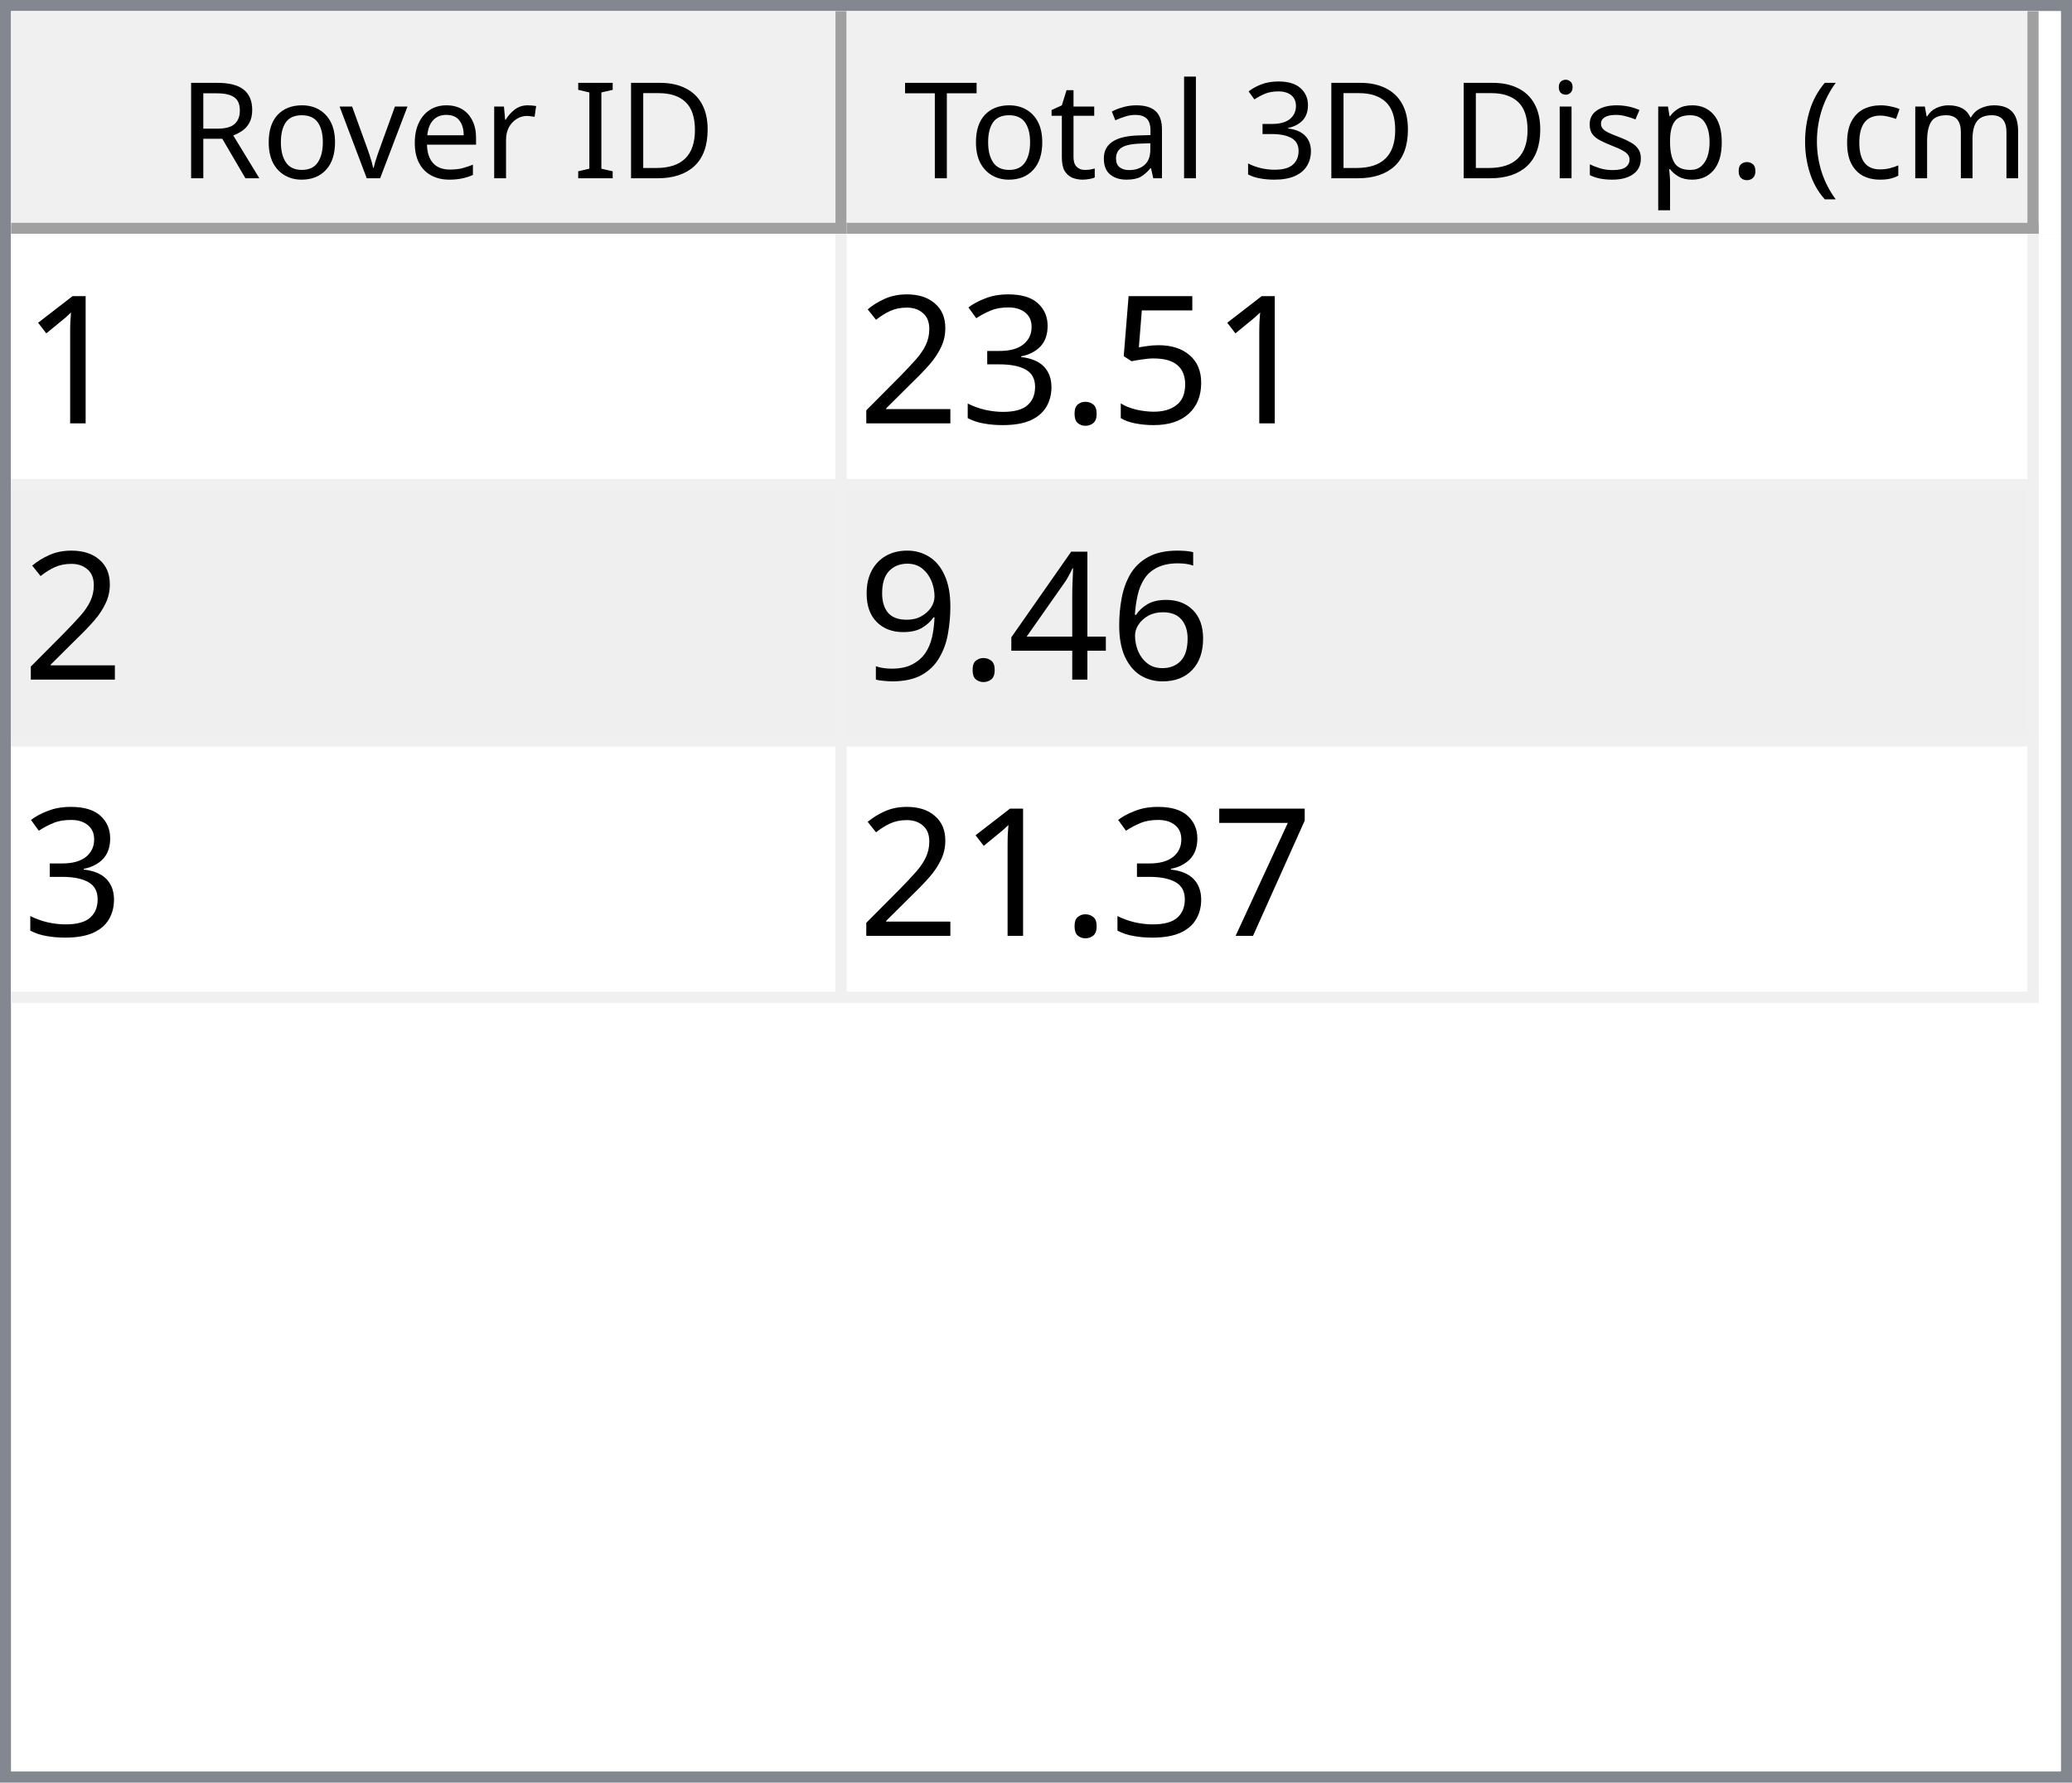
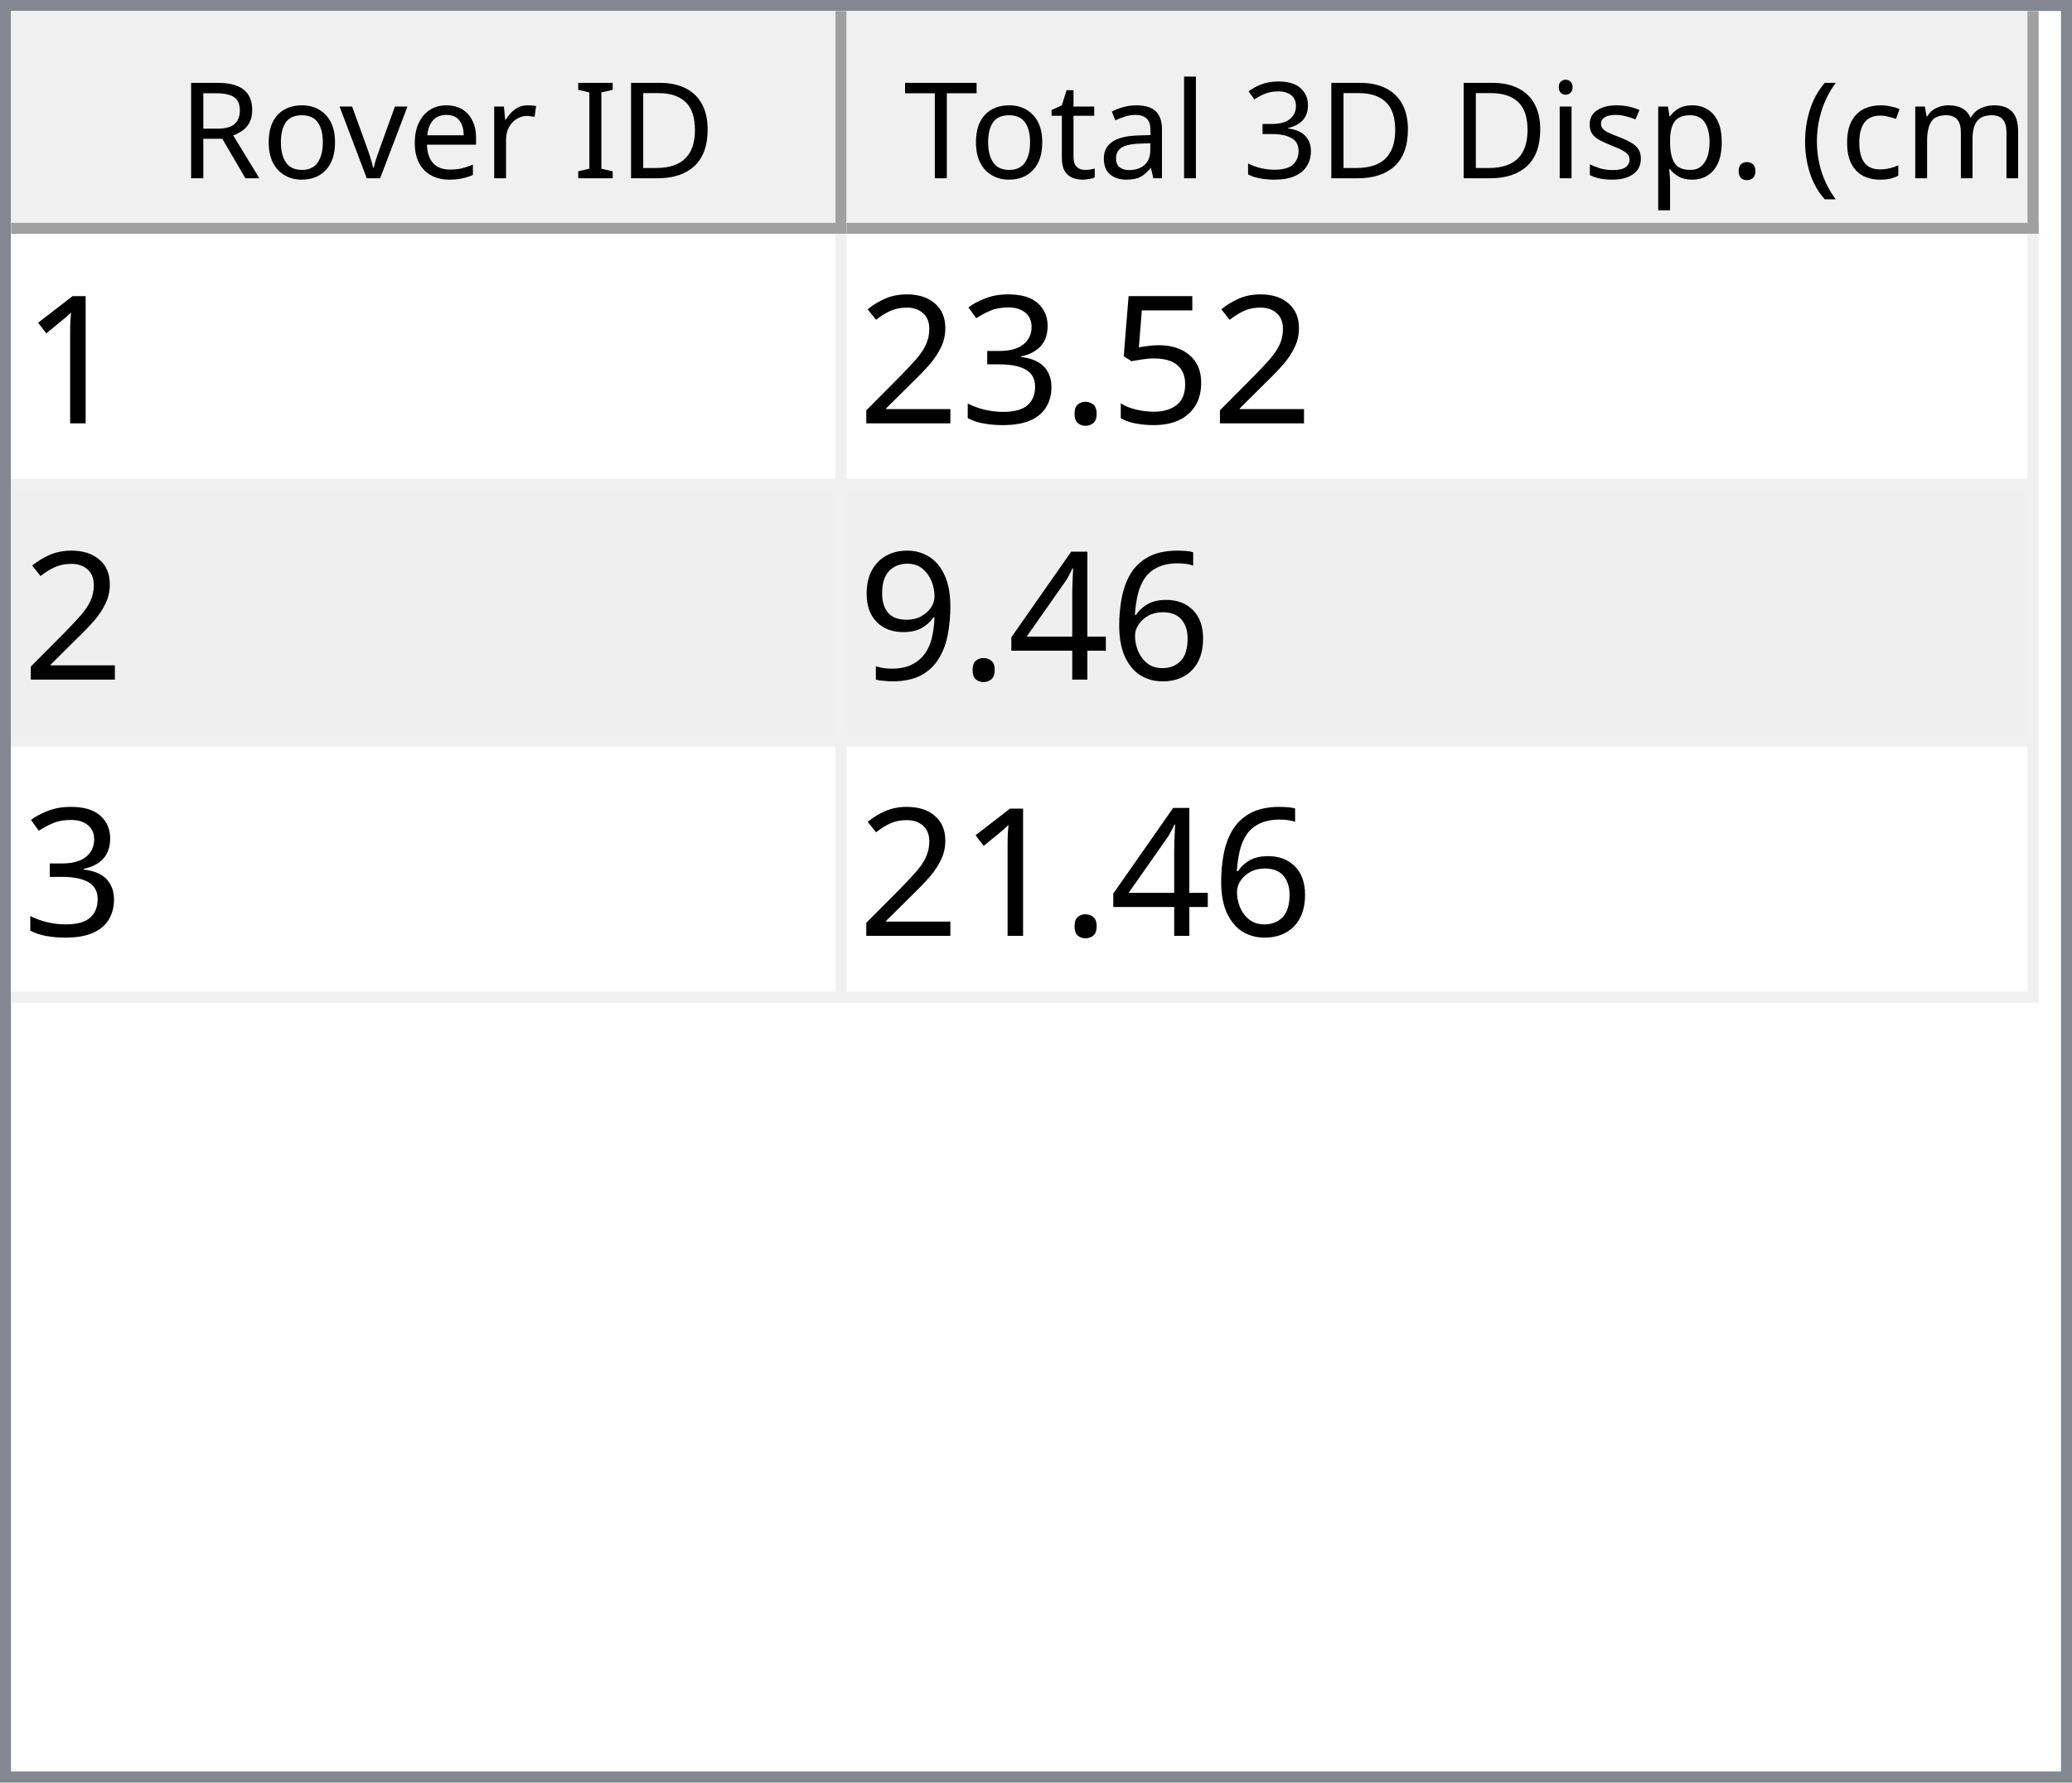
<svg xmlns="http://www.w3.org/2000/svg" style="fill-opacity:1; color-rendering:auto; color-interpolation:auto; text-rendering:auto; stroke:black; stroke-linecap:square; stroke-miterlimit:10; shape-rendering:auto; stroke-opacity:1; fill:black; stroke-dasharray:none; font-weight:normal; stroke-width:1; font-family:'Dialog'; font-style:normal; stroke-linejoin:miter; font-size:12px; stroke-dashoffset:0; image-rendering:auto;" width="186" height="160">
  <defs id="genericDefs" />
  <g>
    <defs id="defs1">
      <clipPath clipPathUnits="userSpaceOnUse" id="clipPath1">
        <path d="M0 0 L186 0 L186 160 L0 160 L0 0 Z" />
      </clipPath>
      <clipPath clipPathUnits="userSpaceOnUse" id="clipPath2">
        <path d="M0 0 L0 160 L186 160 L186 0 Z" />
      </clipPath>
      <clipPath clipPathUnits="userSpaceOnUse" id="clipPath3">
        <path d="M0 0 L0 20 L184 20 L184 0 Z" />
      </clipPath>
      <clipPath clipPathUnits="userSpaceOnUse" id="clipPath4">
        <path d="M0 0 L0 20 L75 20 L75 0 Z" />
      </clipPath>
      <clipPath clipPathUnits="userSpaceOnUse" id="clipPath5">
        <path d="M1 1 L1 19 L74 19 L74 1 Z" />
      </clipPath>
      <clipPath clipPathUnits="userSpaceOnUse" id="clipPath6">
        <path d="M0 0 L0 18 L73 18 L73 0 Z" />
      </clipPath>
      <clipPath clipPathUnits="userSpaceOnUse" id="clipPath7">
        <path d="M-0.5 -0.5 L-0.5 19.5 L74.5 19.5 L74.5 -0.5 Z" />
      </clipPath>
      <clipPath clipPathUnits="userSpaceOnUse" id="clipPath8">
        <path d="M0 0 L0 20 L107 20 L107 0 Z" />
      </clipPath>
      <clipPath clipPathUnits="userSpaceOnUse" id="clipPath9">
        <path d="M1 1 L1 19 L106 19 L106 1 Z" />
      </clipPath>
      <clipPath clipPathUnits="userSpaceOnUse" id="clipPath10">
        <path d="M0 0 L0 18 L105 18 L105 0 Z" />
      </clipPath>
      <clipPath clipPathUnits="userSpaceOnUse" id="clipPath11">
        <path d="M-0.5 -0.5 L-0.5 19.5 L106.5 19.5 L106.5 -0.5 Z" />
      </clipPath>
      <clipPath clipPathUnits="userSpaceOnUse" id="clipPath12">
        <path d="M0 0 L0 138 L184 138 L184 0 Z" />
      </clipPath>
      <clipPath clipPathUnits="userSpaceOnUse" id="clipPath13">
        <path d="M0 0 L0 69 L182 69 L182 0 Z" />
      </clipPath>
      <clipPath clipPathUnits="userSpaceOnUse" id="clipPath14">
        <path d="M-0.5 -0.5 L-0.5 68.5 L181.5 68.5 L181.5 -0.5 Z" />
      </clipPath>
      <clipPath clipPathUnits="userSpaceOnUse" id="clipPath15">
        <path d="M0 0 L0 22 L74 22 L74 0 Z" />
      </clipPath>
      <clipPath clipPathUnits="userSpaceOnUse" id="clipPath16">
        <path d="M0 0 L0 22 L106 22 L106 0 Z" />
      </clipPath>
      <font horiz-adv-x="64.551" id="font1">
        <font-face ascent="107.91" descent="25.098" units-per-em="100" style="font-style:normal; font-family:Segoe UI; font-weight:normal;" />
        <missing-glyph horiz-adv-x="64.551" d="M8.109 0 L8.109 68.266 L56.453 68.266 L56.453 0 L8.109 0 ZM15.328 7.234 L49.219 7.234 L49.219 61.031 L15.328 61.031 L15.328 7.234 Z" />
        <glyph unicode="D" horiz-adv-x="70.117" d="M9.188 0 L9.188 70.016 L28.516 70.016 Q65.531 70.016 65.531 35.891 Q65.531 19.672 55.25 9.836 Q44.969 0 27.734 0 L9.188 0 ZM17.391 62.594 L17.391 7.422 L27.828 7.422 Q41.609 7.422 49.273 14.797 Q56.938 22.172 56.938 35.688 Q56.938 62.594 28.328 62.594 L17.391 62.594 Z" />
        <glyph unicode="I" horiz-adv-x="26.611" d="M17.391 0 L9.188 0 L9.188 70.016 L17.391 70.016 L17.391 0 Z" />
        <glyph unicode=" " horiz-adv-x="27.393" d="" />
        <glyph unicode="r" horiz-adv-x="34.766" d="M34.188 41.891 Q32.078 43.5 28.125 43.5 Q23 43.5 19.555 38.672 Q16.109 33.844 16.109 25.484 L16.109 0 L8.109 0 L8.109 50 L16.109 50 L16.109 39.703 L16.312 39.703 Q18.016 44.969 21.531 47.922 Q25.047 50.875 29.391 50.875 Q32.516 50.875 34.188 50.203 L34.188 41.891 Z" />
        <glyph unicode="e" horiz-adv-x="52.295" d="M48.297 23 L12.984 23 Q13.188 14.656 17.484 10.109 Q21.781 5.562 29.297 5.562 Q37.75 5.562 44.828 11.141 L44.828 3.609 Q38.234 -1.172 27.391 -1.172 Q16.797 -1.172 10.742 5.641 Q4.688 12.453 4.688 24.812 Q4.688 36.469 11.305 43.82 Q17.922 51.172 27.734 51.172 Q37.547 51.172 42.922 44.828 Q48.297 38.484 48.297 27.203 L48.297 23 ZM40.094 29.781 Q40.047 36.719 36.75 40.578 Q33.453 44.438 27.594 44.438 Q21.922 44.438 17.969 40.383 Q14.016 36.328 13.094 29.781 L40.094 29.781 Z" />
        <glyph unicode="v" horiz-adv-x="47.9" d="M47.406 50 L27.484 0 L19.625 0 L0.688 50 L9.469 50 L22.172 13.672 Q23.578 9.672 23.922 6.688 L24.125 6.688 Q24.609 10.453 25.688 13.484 L38.969 50 L47.406 50 Z" />
        <glyph unicode="o" horiz-adv-x="58.594" d="M29 -1.172 Q17.922 -1.172 11.305 5.836 Q4.688 12.844 4.688 24.422 Q4.688 37.016 11.57 44.094 Q18.453 51.172 30.172 51.172 Q41.359 51.172 47.633 44.289 Q53.906 37.406 53.906 25.203 Q53.906 13.234 47.141 6.031 Q40.375 -1.172 29 -1.172 ZM29.594 44.438 Q21.875 44.438 17.383 39.188 Q12.891 33.938 12.891 24.703 Q12.891 15.828 17.43 10.695 Q21.969 5.562 29.594 5.562 Q37.359 5.562 41.531 10.594 Q45.703 15.625 45.703 24.906 Q45.703 34.281 41.531 39.359 Q37.359 44.438 29.594 44.438 Z" />
        <glyph unicode="R" horiz-adv-x="59.814" d="M59.375 0 L49.609 0 L37.891 19.625 Q36.281 22.359 34.766 24.289 Q33.25 26.219 31.664 27.438 Q30.078 28.656 28.25 29.219 Q26.422 29.781 24.125 29.781 L17.391 29.781 L17.391 0 L9.188 0 L9.188 70.016 L30.078 70.016 Q34.672 70.016 38.555 68.867 Q42.438 67.719 45.289 65.375 Q48.141 63.031 49.758 59.547 Q51.375 56.062 51.375 51.375 Q51.375 47.703 50.273 44.656 Q49.172 41.609 47.148 39.211 Q45.125 36.812 42.266 35.133 Q39.406 33.453 35.844 32.516 L35.844 32.328 Q37.594 31.547 38.891 30.547 Q40.188 29.547 41.359 28.18 Q42.531 26.812 43.68 25.078 Q44.828 23.344 46.234 21.047 L59.375 0 ZM17.391 62.594 L17.391 37.203 L28.516 37.203 Q31.594 37.203 34.203 38.133 Q36.812 39.062 38.719 40.797 Q40.625 42.531 41.703 45.047 Q42.781 47.562 42.781 50.688 Q42.781 56.297 39.141 59.445 Q35.5 62.594 28.609 62.594 L17.391 62.594 Z" />
        <glyph unicode=")" horiz-adv-x="30.176" d="M8.297 -15.922 L1.172 -15.922 Q16.406 2.344 16.406 26.812 Q16.406 51.469 1.078 70.016 L8.297 70.016 Q23.531 52.156 23.531 26.703 Q23.531 1.375 8.297 -15.922 Z" />
        <glyph unicode="m" horiz-adv-x="86.133" d="M79.109 0 L71.094 0 L71.094 28.719 Q71.094 37.016 68.531 40.727 Q65.969 44.438 59.906 44.438 Q54.781 44.438 51.195 39.75 Q47.609 35.062 47.609 28.516 L47.609 0 L39.594 0 L39.594 29.688 Q39.594 44.438 28.219 44.438 Q22.953 44.438 19.531 40.016 Q16.109 35.594 16.109 28.516 L16.109 0 L8.109 0 L8.109 50 L16.109 50 L16.109 42.094 L16.312 42.094 Q21.625 51.172 31.844 51.172 Q36.969 51.172 40.773 48.312 Q44.578 45.453 46 40.828 Q51.562 51.172 62.594 51.172 Q79.109 51.172 79.109 30.812 L79.109 0 Z" />
        <glyph unicode="c" horiz-adv-x="46.191" d="M42.188 2.297 Q36.422 -1.172 28.516 -1.172 Q17.828 -1.172 11.258 5.789 Q4.688 12.75 4.688 23.828 Q4.688 36.188 11.766 43.68 Q18.844 51.172 30.672 51.172 Q37.25 51.172 42.281 48.734 L42.281 40.531 Q36.719 44.438 30.375 44.438 Q22.703 44.438 17.797 38.945 Q12.891 33.453 12.891 24.516 Q12.891 15.719 17.508 10.641 Q22.125 5.562 29.891 5.562 Q36.422 5.562 42.188 9.906 L42.188 2.297 Z" />
        <glyph unicode="(" horiz-adv-x="30.176" d="M29.109 -15.922 L21.969 -15.922 Q6.844 1.375 6.844 26.703 Q6.844 52.156 21.969 70.016 L29.203 70.016 Q13.875 51.469 13.875 26.812 Q13.875 2.344 29.109 -15.922 Z" />
        <glyph unicode="." horiz-adv-x="21.68" d="M10.891 -1.078 Q8.641 -1.078 7.055 0.539 Q5.469 2.156 5.469 4.391 Q5.469 6.641 7.055 8.273 Q8.641 9.906 10.891 9.906 Q13.188 9.906 14.797 8.273 Q16.406 6.641 16.406 4.391 Q16.406 2.156 14.797 0.539 Q13.188 -1.078 10.891 -1.078 Z" />
        <glyph unicode="p" horiz-adv-x="58.789" d="M16.312 7.234 L16.109 7.234 L16.109 -23 L8.109 -23 L8.109 50 L16.109 50 L16.109 41.219 L16.312 41.219 Q22.219 51.172 33.594 51.172 Q43.266 51.172 48.688 44.461 Q54.109 37.75 54.109 26.469 Q54.109 13.922 48 6.375 Q41.891 -1.172 31.297 -1.172 Q21.578 -1.172 16.312 7.234 ZM16.109 27.391 L16.109 20.406 Q16.109 14.203 20.141 9.883 Q24.172 5.562 30.375 5.562 Q37.641 5.562 41.773 11.133 Q45.906 16.703 45.906 26.609 Q45.906 34.969 42.047 39.703 Q38.188 44.438 31.594 44.438 Q24.609 44.438 20.359 39.578 Q16.109 34.719 16.109 27.391 Z" />
        <glyph unicode="s" horiz-adv-x="42.432" d="M5.078 1.812 L5.078 10.406 Q11.625 5.562 19.484 5.562 Q30.031 5.562 30.031 12.594 Q30.031 14.594 29.125 15.992 Q28.219 17.391 26.68 18.461 Q25.141 19.531 23.07 20.383 Q21 21.234 18.609 22.172 Q15.281 23.484 12.766 24.828 Q10.25 26.172 8.57 27.859 Q6.891 29.547 6.031 31.695 Q5.172 33.844 5.172 36.719 Q5.172 40.234 6.789 42.945 Q8.406 45.656 11.086 47.484 Q13.766 49.312 17.211 50.242 Q20.656 51.172 24.312 51.172 Q30.812 51.172 35.938 48.922 L35.938 40.828 Q30.422 44.438 23.25 44.438 Q21 44.438 19.195 43.922 Q17.391 43.406 16.094 42.477 Q14.797 41.547 14.086 40.258 Q13.375 38.969 13.375 37.406 Q13.375 35.453 14.086 34.133 Q14.797 32.812 16.164 31.789 Q17.531 30.766 19.484 29.938 Q21.438 29.109 23.922 28.125 Q27.25 26.859 29.883 25.516 Q32.516 24.172 34.375 22.484 Q36.234 20.797 37.234 18.602 Q38.234 16.406 38.234 13.375 Q38.234 9.672 36.602 6.938 Q34.969 4.203 32.234 2.398 Q29.5 0.594 25.93 -0.289 Q22.359 -1.172 18.453 -1.172 Q10.75 -1.172 5.078 1.812 Z" />
        <glyph unicode="i" horiz-adv-x="24.219" d="M12.203 62.703 Q10.062 62.703 8.547 64.164 Q7.031 65.625 7.031 67.875 Q7.031 70.125 8.547 71.609 Q10.062 73.094 12.203 73.094 Q14.406 73.094 15.945 71.609 Q17.484 70.125 17.484 67.875 Q17.484 65.719 15.945 64.211 Q14.406 62.703 12.203 62.703 ZM16.109 0 L8.109 0 L8.109 50 L16.109 50 L16.109 0 Z" />
        <glyph unicode="3" horiz-adv-x="53.906" d="M46.531 19.828 Q46.531 15.094 44.75 11.211 Q42.969 7.328 39.719 4.57 Q36.469 1.812 31.93 0.297 Q27.391 -1.219 21.922 -1.219 Q11.922 -1.219 6 2.594 L6 11.188 Q13.094 5.609 22.219 5.609 Q25.875 5.609 28.828 6.539 Q31.781 7.469 33.906 9.227 Q36.031 10.984 37.18 13.477 Q38.328 15.969 38.328 19.094 Q38.328 32.812 18.797 32.812 L12.984 32.812 L12.984 39.594 L18.5 39.594 Q35.797 39.594 35.797 52.484 Q35.797 64.406 22.609 64.406 Q15.188 64.406 8.688 59.422 L8.688 67.188 Q15.375 71.188 24.609 71.188 Q29 71.188 32.57 69.969 Q36.141 68.75 38.68 66.555 Q41.219 64.359 42.609 61.281 Q44 58.203 44 54.5 Q44 40.672 30.031 36.719 L30.031 36.531 Q33.594 36.141 36.625 34.797 Q39.656 33.453 41.852 31.305 Q44.047 29.156 45.289 26.25 Q46.531 23.344 46.531 19.828 Z" />
        <glyph unicode="l" horiz-adv-x="24.219" d="M16.109 0 L8.109 0 L8.109 74.031 L16.109 74.031 L16.109 0 Z" />
        <glyph unicode="a" horiz-adv-x="50.879" d="M43.891 0 L35.891 0 L35.891 7.812 L35.688 7.812 Q30.469 -1.172 20.312 -1.172 Q12.844 -1.172 8.617 2.781 Q4.391 6.734 4.391 13.281 Q4.391 27.297 20.906 29.594 L35.891 31.688 Q35.891 44.438 25.594 44.438 Q16.547 44.438 9.281 38.281 L9.281 46.484 Q16.656 51.172 26.266 51.172 Q43.891 51.172 43.891 32.516 L43.891 0 ZM35.891 25.297 L23.828 23.641 Q18.266 22.859 15.43 20.875 Q12.594 18.891 12.594 13.875 Q12.594 10.203 15.211 7.883 Q17.828 5.562 22.172 5.562 Q28.125 5.562 32.008 9.742 Q35.891 13.922 35.891 20.312 L35.891 25.297 Z" />
        <glyph unicode="t" horiz-adv-x="33.887" d="M31.297 0.484 Q28.469 -1.078 23.828 -1.078 Q10.688 -1.078 10.688 13.578 L10.688 43.172 L2.094 43.172 L2.094 50 L10.688 50 L10.688 62.203 L18.703 64.797 L18.703 50 L31.297 50 L31.297 43.172 L18.703 43.172 L18.703 14.984 Q18.703 9.969 20.414 7.82 Q22.125 5.672 26.078 5.672 Q29.109 5.672 31.297 7.328 L31.297 0.484 Z" />
        <glyph unicode="T" horiz-adv-x="52.393" d="M50.594 62.594 L30.375 62.594 L30.375 0 L22.172 0 L22.172 62.594 L2 62.594 L2 70.016 L50.594 70.016 L50.594 62.594 Z" />
      </font>
      <font horiz-adv-x="75.0" id="font2">
        <font-face ascent="100.537" descent="21.973" units-per-em="100" style="font-style:normal; font-family:sans-serif; font-weight:normal;" />
        <missing-glyph horiz-adv-x="75.0" d="M12.5 0 L12.5 62.5 L62.5 62.5 L62.5 0 L12.5 0 ZM14.062 1.562 L60.938 1.562 L60.938 60.938 L14.062 60.938 L14.062 1.562 Z" />
        <glyph unicode="1" horiz-adv-x="55.615" d="M37.25 0 L28.469 0 L28.469 56 Q25.297 52.984 20.141 49.953 Q14.984 46.922 10.891 45.406 L10.891 53.906 Q18.266 57.375 23.781 62.305 Q29.297 67.234 31.594 71.875 L37.25 71.875 L37.25 0 Z" />
        <glyph unicode="5" horiz-adv-x="55.615" d="M4.156 18.75 L13.375 19.531 Q14.406 12.797 18.141 9.398 Q21.875 6 27.156 6 Q33.5 6 37.891 10.789 Q42.281 15.578 42.281 23.484 Q42.281 31 38.062 35.352 Q33.844 39.703 27 39.703 Q22.75 39.703 19.336 37.773 Q15.922 35.844 13.969 32.766 L5.719 33.844 L12.641 70.609 L48.25 70.609 L48.25 62.203 L19.672 62.203 L15.828 42.969 Q22.266 47.469 29.344 47.469 Q38.719 47.469 45.164 40.969 Q51.609 34.469 51.609 24.266 Q51.609 14.547 45.953 7.469 Q39.062 -1.219 27.156 -1.219 Q17.391 -1.219 11.211 4.25 Q5.031 9.719 4.156 18.75 Z" />
        <glyph unicode="." horiz-adv-x="27.783" d="M9.078 0 L9.078 10.016 L19.094 10.016 L19.094 0 L9.078 0 Z" />
        <glyph unicode="3" horiz-adv-x="55.615" d="M4.203 18.891 L12.984 20.062 Q14.5 12.594 18.141 9.297 Q21.781 6 27 6 Q33.203 6 37.477 10.297 Q41.75 14.594 41.75 20.953 Q41.75 27 37.797 30.93 Q33.844 34.859 27.734 34.859 Q25.25 34.859 21.531 33.891 L22.516 41.609 Q23.391 41.5 23.922 41.5 Q29.547 41.5 34.039 44.43 Q38.531 47.359 38.531 53.469 Q38.531 58.297 35.258 61.477 Q31.984 64.656 26.812 64.656 Q21.688 64.656 18.266 61.43 Q14.844 58.203 13.875 51.766 L5.078 53.328 Q6.688 62.156 12.398 67.016 Q18.109 71.875 26.609 71.875 Q32.469 71.875 37.398 69.359 Q42.328 66.844 44.945 62.5 Q47.562 58.156 47.562 53.266 Q47.562 48.641 45.07 44.828 Q42.578 41.016 37.703 38.766 Q44.047 37.312 47.562 32.695 Q51.078 28.078 51.078 21.141 Q51.078 11.766 44.242 5.25 Q37.406 -1.266 26.953 -1.266 Q17.531 -1.266 11.305 4.352 Q5.078 9.969 4.203 18.891 Z" />
        <glyph unicode="2" horiz-adv-x="55.615" d="M50.344 8.453 L50.344 0 L3.031 0 Q2.938 3.172 4.047 6.109 Q5.859 10.938 9.836 15.625 Q13.812 20.312 21.344 26.469 Q33.016 36.031 37.117 41.625 Q41.219 47.219 41.219 52.203 Q41.219 57.422 37.477 61.008 Q33.734 64.594 27.734 64.594 Q21.391 64.594 17.578 60.789 Q13.766 56.984 13.719 50.25 L4.688 51.172 Q5.609 61.281 11.664 66.578 Q17.719 71.875 27.938 71.875 Q38.234 71.875 44.242 66.164 Q50.25 60.453 50.25 52 Q50.25 47.703 48.492 43.555 Q46.734 39.406 42.656 34.812 Q38.578 30.219 29.109 22.219 Q21.188 15.578 18.945 13.211 Q16.703 10.844 15.234 8.453 L50.344 8.453 Z" />
        <glyph unicode="6" horiz-adv-x="55.615" d="M49.75 54.047 L41.016 53.375 Q39.844 58.547 37.703 60.891 Q34.125 64.656 28.906 64.656 Q24.703 64.656 21.531 62.312 Q17.391 59.281 14.992 53.469 Q12.594 47.656 12.5 36.922 Q15.672 41.75 20.266 44.094 Q24.859 46.438 29.891 46.438 Q38.672 46.438 44.852 39.969 Q51.031 33.5 51.031 23.25 Q51.031 16.5 48.125 10.719 Q45.219 4.938 40.141 1.859 Q35.062 -1.219 28.609 -1.219 Q17.625 -1.219 10.695 6.859 Q3.766 14.938 3.766 33.5 Q3.766 54.25 11.422 63.672 Q18.109 71.875 29.438 71.875 Q37.891 71.875 43.289 67.141 Q48.688 62.406 49.75 54.047 ZM13.875 23.188 Q13.875 18.656 15.797 14.508 Q17.719 10.359 21.188 8.18 Q24.656 6 28.469 6 Q34.031 6 38.039 10.492 Q42.047 14.984 42.047 22.703 Q42.047 30.125 38.086 34.398 Q34.125 38.672 28.125 38.672 Q22.172 38.672 18.023 34.398 Q13.875 30.125 13.875 23.188 Z" />
        <glyph unicode="4" horiz-adv-x="55.615" d="M32.328 0 L32.328 17.141 L1.266 17.141 L1.266 25.203 L33.938 71.578 L41.109 71.578 L41.109 25.203 L50.781 25.203 L50.781 17.141 L41.109 17.141 L41.109 0 L32.328 0 ZM32.328 25.203 L32.328 57.469 L9.906 25.203 L32.328 25.203 Z" />
        <glyph unicode="9" horiz-adv-x="55.615" d="M5.469 16.547 L13.922 17.328 Q14.984 11.375 18.016 8.688 Q21.047 6 25.781 6 Q29.828 6 32.883 7.859 Q35.938 9.719 37.891 12.82 Q39.844 15.922 41.164 21.195 Q42.484 26.469 42.484 31.938 Q42.484 32.516 42.438 33.688 Q39.797 29.5 35.234 26.883 Q30.672 24.266 25.344 24.266 Q16.453 24.266 10.305 30.711 Q4.156 37.156 4.156 47.703 Q4.156 58.594 10.578 65.234 Q17 71.875 26.656 71.875 Q33.641 71.875 39.43 68.117 Q45.219 64.359 48.219 57.398 Q51.219 50.438 51.219 37.25 Q51.219 23.531 48.242 15.406 Q45.266 7.281 39.383 3.031 Q33.5 -1.219 25.594 -1.219 Q17.188 -1.219 11.867 3.445 Q6.547 8.109 5.469 16.547 ZM41.453 48.141 Q41.453 55.719 37.43 60.156 Q33.406 64.594 27.734 64.594 Q21.875 64.594 17.531 59.812 Q13.188 55.031 13.188 47.406 Q13.188 40.578 17.312 36.305 Q21.438 32.031 27.484 32.031 Q33.594 32.031 37.523 36.305 Q41.453 40.578 41.453 48.141 Z" />
-         <glyph unicode="7" horiz-adv-x="55.615" d="M4.734 62.203 L4.734 70.656 L51.078 70.656 L51.078 63.812 Q44.234 56.547 37.523 44.484 Q30.812 32.422 27.156 19.672 Q24.516 10.688 23.781 0 L14.75 0 Q14.891 8.453 18.062 20.414 Q21.234 32.375 27.172 43.484 Q33.109 54.594 39.797 62.203 L4.734 62.203 Z" />
      </font>
    </defs>
    <g style="fill:white; stroke:white;">
      <rect x="0" y="0" width="186" style="clip-path:url(#clipPath1); stroke:none;" height="160" />
    </g>
    <g style="fill:white; text-rendering:optimizeSpeed; color-rendering:optimizeSpeed; image-rendering:optimizeSpeed; shape-rendering:crispEdges; stroke:white; color-interpolation:sRGB;">
      <rect x="0" width="186" height="160" y="0" style="stroke:none;" />
      <path style="stroke:none;" d="M0 160 L186 160 L186 0 L0 0 Z" />
    </g>
    <g style="fill:rgb(240,240,240); font-family:'Segoe UI'; stroke:rgb(240,240,240);">
      <rect x="0" y="0" width="186" style="clip-path:url(#clipPath2); stroke:none;" height="160" />
    </g>
    <g style="fill:rgb(130,135,144); font-family:'Segoe UI'; stroke:rgb(130,135,144);">
      <path d="M0 0 L186 0 L186 160 L0 160 L0 0 ZM1 1 L185 1 L185 159 L1 159 L1 1 Z" style="fill-rule:evenodd; clip-path:url(#clipPath2); stroke:none;" />
    </g>
    <g style="fill:white; font-family:'Segoe UI'; stroke:white;" transform="translate(1,1)">
      <rect x="0" y="0" width="184" style="clip-path:url(#clipPath3); stroke:none;" height="20" />
    </g>
    <g style="fill:rgb(240,240,240); font-family:'Segoe UI'; stroke:rgb(240,240,240);" transform="translate(1,1)">
      <rect x="0" y="0" width="75" style="clip-path:url(#clipPath4); stroke:none;" height="20" />
    </g>
    <g style="font-family:'Segoe UI';" transform="translate(2,2)">
      <text x="14" xml:space="preserve" y="14" style="clip-path:url(#clipPath6); stroke:none;">Rover ID</text>
    </g>
    <g style="fill:rgb(160,160,160); font-family:'Segoe UI'; stroke:rgb(160,160,160); stroke-linejoin:bevel;" transform="translate(1.5,1.5)">
      <line x1="74" x2="74" y1="0" style="fill:none; clip-path:url(#clipPath7);" y2="19" />
    </g>
    <g style="fill:rgb(160,160,160); font-family:'Segoe UI'; stroke:rgb(160,160,160); stroke-linejoin:bevel;" transform="matrix(1,0,0,1,1,1) translate(0.5,0.5)">
      <line x1="0" x2="74" y1="19" style="fill:none; clip-path:url(#clipPath7);" y2="19" />
    </g>
    <g style="fill:rgb(240,240,240); font-family:'Segoe UI'; stroke:rgb(240,240,240);" transform="translate(76,1)">
      <rect x="0" y="0" width="107" style="clip-path:url(#clipPath8); stroke:none;" height="20" />
    </g>
    <g style="font-family:'Segoe UI';" transform="translate(77,2)">
      <text x="1" xml:space="preserve" y="14" style="clip-path:url(#clipPath10); stroke:none;"> Total 3D Disp. (cm)</text>
    </g>
    <g style="fill:rgb(160,160,160); font-family:'Segoe UI'; stroke:rgb(160,160,160); stroke-linejoin:bevel;" transform="translate(76.5,1.5)">
      <line x1="106" x2="106" y1="0" style="fill:none; clip-path:url(#clipPath11);" y2="19" />
    </g>
    <g style="fill:rgb(160,160,160); font-family:'Segoe UI'; stroke:rgb(160,160,160); stroke-linejoin:bevel;" transform="matrix(1,0,0,1,76,1) translate(0.5,0.5)">
      <line x1="0" x2="106" y1="19" style="fill:none; clip-path:url(#clipPath11);" y2="19" />
    </g>
    <g style="fill:white; font-family:'Segoe UI'; stroke:white;" transform="translate(1,21)">
      <rect x="0" y="0" width="184" style="clip-path:url(#clipPath12); stroke:none;" height="138" />
    </g>
    <g style="fill:rgb(240,240,240); font-size:16px; font-family:sans-serif; stroke:rgb(240,240,240);" transform="translate(1,21)">
      <rect x="0" y="0" width="182" style="clip-path:url(#clipPath13); stroke:none;" height="69" />
      <line transform="translate(0.5,0.5)" x1="0" x2="181" y1="22" style="clip-path:url(#clipPath14); fill:none; stroke-linejoin:bevel;" y2="22" />
    </g>
    <g transform="matrix(1,0,0,1,1,21) translate(0.5,0.5)" style="fill:rgb(240,240,240); font-size:16px; font-family:sans-serif; stroke:rgb(240,240,240); stroke-linejoin:bevel;">
      <line x1="0" x2="181" y1="45" style="fill:none; clip-path:url(#clipPath14);" y2="45" />
    </g>
    <g transform="matrix(1,0,0,1,1,21) translate(0.5,0.5)" style="fill:rgb(240,240,240); font-size:16px; font-family:sans-serif; stroke:rgb(240,240,240); stroke-linejoin:bevel;">
      <line x1="0" x2="181" y1="68" style="fill:none; clip-path:url(#clipPath14);" y2="68" />
    </g>
    <g transform="matrix(1,0,0,1,1,21) translate(0.5,0.5)" style="fill:rgb(240,240,240); font-size:16px; font-family:sans-serif; stroke:rgb(240,240,240); stroke-linejoin:bevel;">
      <line x1="74" x2="74" y1="0" style="fill:none; clip-path:url(#clipPath14);" y2="68" />
    </g>
    <g transform="matrix(1,0,0,1,1,21) translate(0.5,0.5)" style="fill:rgb(240,240,240); font-size:16px; font-family:sans-serif; stroke:rgb(240,240,240); stroke-linejoin:bevel;">
      <line x1="181" x2="181" y1="0" style="fill:none; clip-path:url(#clipPath14);" y2="68" />
    </g>
    <g style="fill:white; font-size:16px; font-family:sans-serif; stroke:white;" transform="matrix(1,0,0,1,1,21)">
      <rect x="0" y="0" width="74" style="clip-path:url(#clipPath15); stroke:none;" height="22" />
      <text x="1" y="17" style="fill:black; clip-path:url(#clipPath15); stroke:none;" xml:space="preserve">1</text>
    </g>
    <g style="fill:white; font-size:16px; font-family:sans-serif; stroke:white;" transform="matrix(1,0,0,1,1,21) translate(75,0)">
      <rect x="0" y="0" width="106" style="clip-path:url(#clipPath16); stroke:none;" height="22" />
-       <text x="1" y="17" style="fill:black; clip-path:url(#clipPath16); stroke:none;" xml:space="preserve">23.51</text>
+       <text x="1" y="17" style="fill:black; clip-path:url(#clipPath16); stroke:none;" xml:space="preserve">23.52</text>
    </g>
    <g style="fill:rgb(239,239,239); font-size:16px; font-family:sans-serif; stroke:rgb(239,239,239);" transform="matrix(1,0,0,1,1,21) translate(0,23)">
      <rect x="0" y="0" width="74" style="clip-path:url(#clipPath15); stroke:none;" height="22" />
      <text x="1" y="17" style="fill:black; clip-path:url(#clipPath15); stroke:none;" xml:space="preserve">2</text>
    </g>
    <g style="fill:rgb(239,239,239); font-size:16px; font-family:sans-serif; stroke:rgb(239,239,239);" transform="matrix(1,0,0,1,1,21) translate(75,23)">
      <rect x="0" y="0" width="106" style="clip-path:url(#clipPath16); stroke:none;" height="22" />
      <text x="1" y="17" style="fill:black; clip-path:url(#clipPath16); stroke:none;" xml:space="preserve">9.46</text>
    </g>
    <g style="fill:white; font-size:16px; font-family:sans-serif; stroke:white;" transform="matrix(1,0,0,1,1,21) translate(0,46)">
      <rect x="0" y="0" width="74" style="clip-path:url(#clipPath15); stroke:none;" height="22" />
      <text x="1" y="17" style="fill:black; clip-path:url(#clipPath15); stroke:none;" xml:space="preserve">3</text>
    </g>
    <g style="fill:white; font-size:16px; font-family:sans-serif; stroke:white;" transform="matrix(1,0,0,1,1,21) translate(75,46)">
      <rect x="0" y="0" width="106" style="clip-path:url(#clipPath16); stroke:none;" height="22" />
-       <text x="1" y="17" style="fill:black; clip-path:url(#clipPath16); stroke:none;" xml:space="preserve">21.37</text>
+       <text x="1" y="17" style="fill:black; clip-path:url(#clipPath16); stroke:none;" xml:space="preserve">21.46</text>
    </g>
  </g>
</svg>
